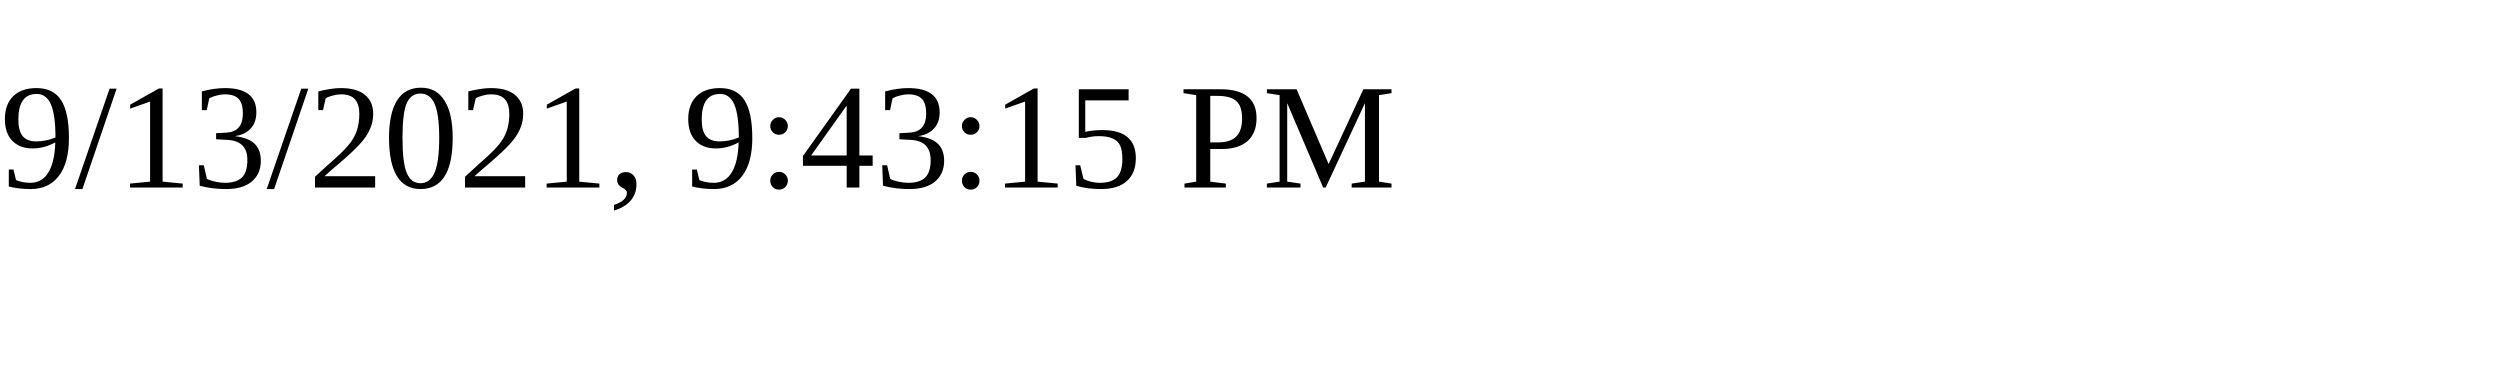
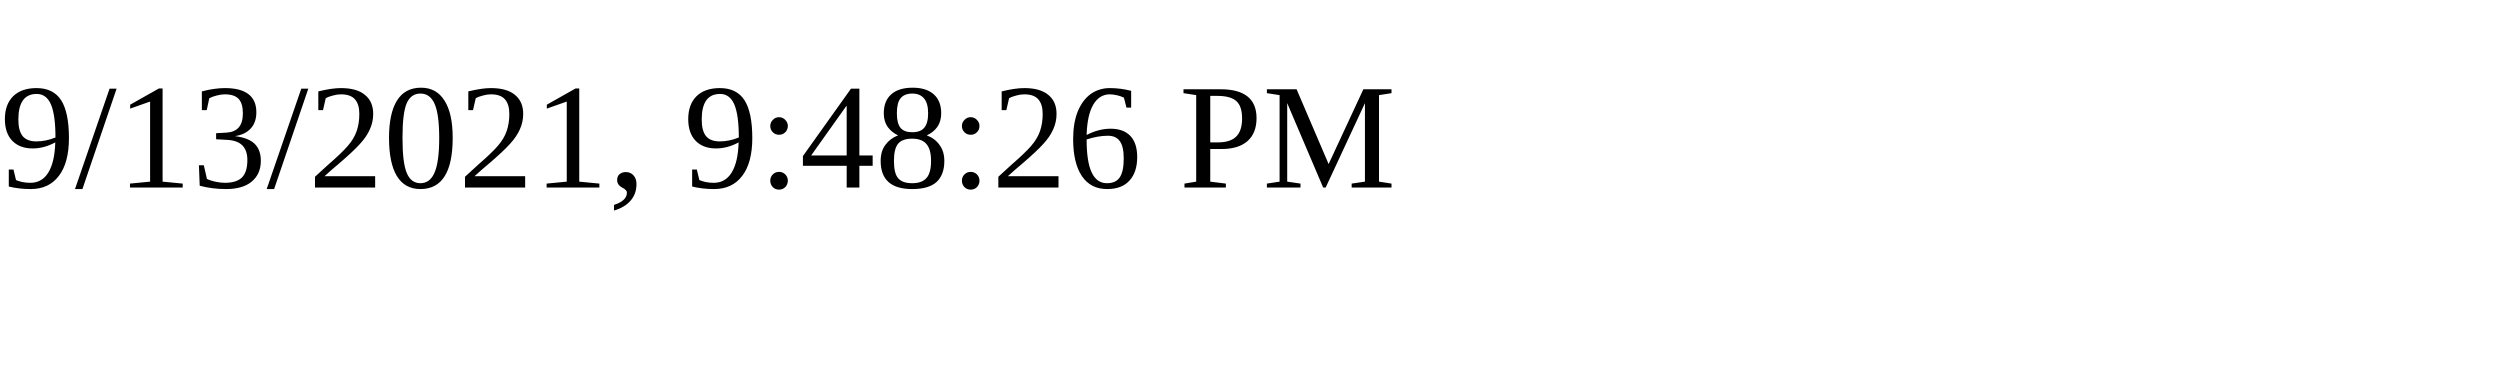
<svg xmlns="http://www.w3.org/2000/svg" height="30" width="200">
-   <text x="0" y="15">9/13/2021, 9:43:15 PM</text>
+   <text x="0" y="15">9/13/2021, 9:48:26 PM</text>
</svg>
